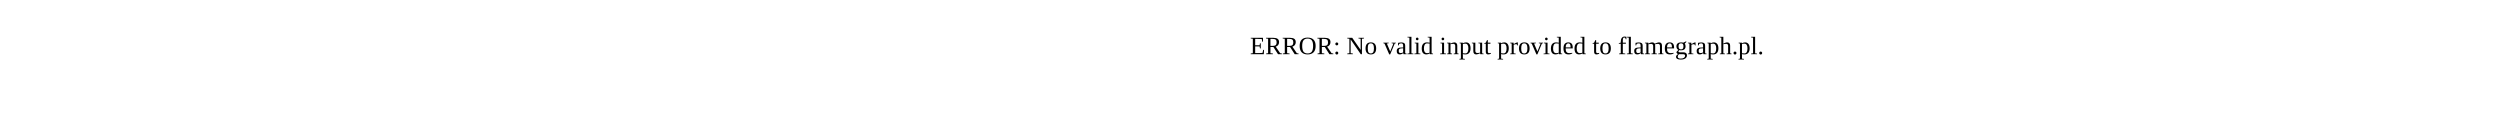
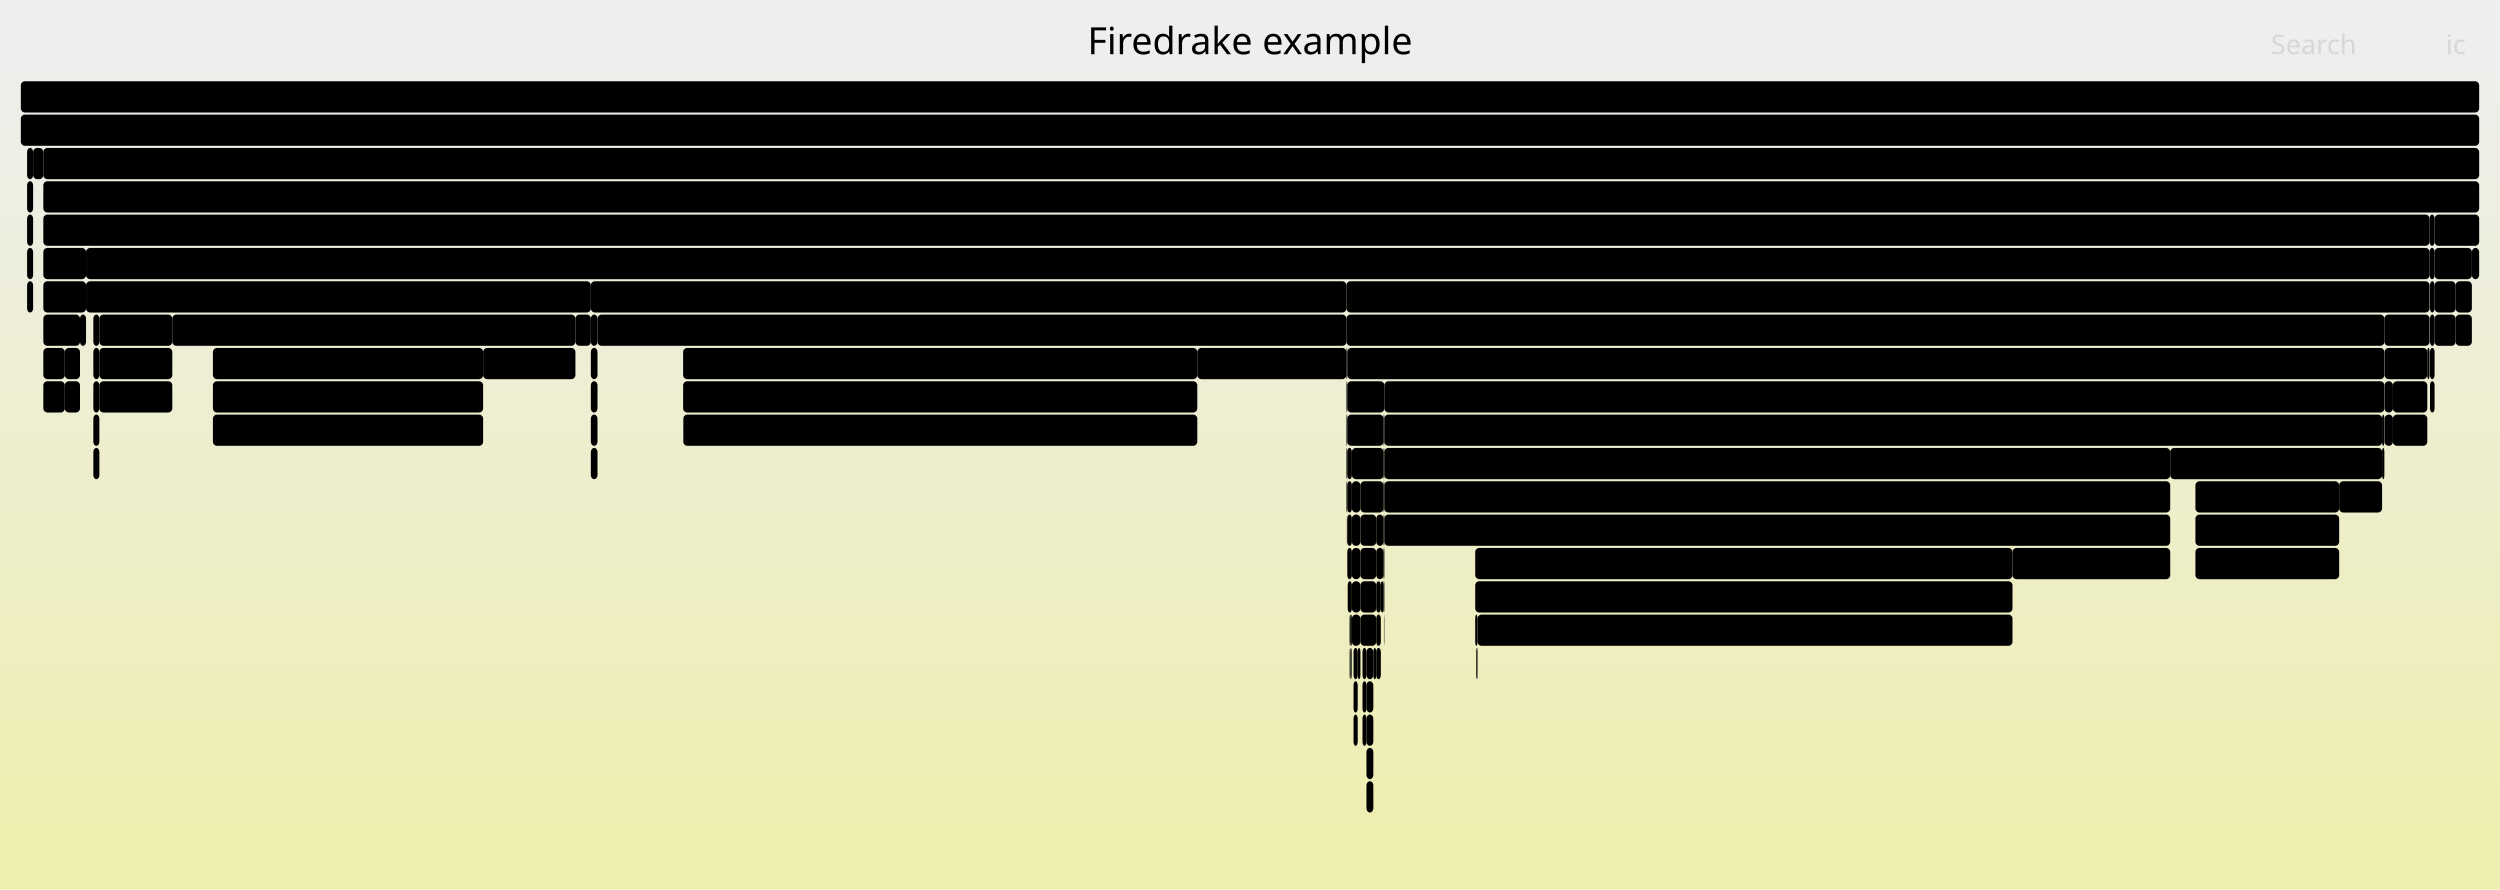
- <svg xmlns="http://www.w3.org/2000/svg" version="1.1" width="1200" height="65" viewBox="0 0 1200 65">
-   <text x="600.00" y="26">ERROR: No valid input provided to flamegraph.pl.</text>
+ <svg xmlns="http://www.w3.org/2000/svg" version="1.1" width="1200" height="427" viewBox="0 0 1200 427">
+   <defs>
+     <linearGradient id="background" y1="0" y2="1" x1="0" x2="0">
+       <stop stop-color="#eeeeee" offset="5%" />
+       <stop stop-color="#eeeeb0" offset="95%" />
+     </linearGradient>
+   </defs>
+   <style type="text/css">
+ 	text { font-family:Verdana; font-size:13px; fill:rgb(0,0,0); }
+ 	#search, #ignorecase { opacity:0.1; cursor:pointer; }
+ 	#search:hover, #search.show, #ignorecase:hover, #ignorecase.show { opacity:1; }
+ 	#subtitle { text-anchor:middle; font-color:rgb(160,160,160); }
+ 	#title { text-anchor:middle; font-size:18px}
+ 	#unzoom { cursor:pointer; }
+ 	#frames &gt; *:hover { stroke:black; stroke-width:0.5; cursor:pointer; }
+ 	.hide { display:none; }
+ 	.parent { opacity:0.5; }
+ </style>
+   <rect x="0.0" y="0" width="1200.0" height="427.0" fill="url(#background)" />
+   <text id="title" x="600.00" y="26">Firedrake example</text>
+   <text id="details" x="10.00" y="409"> </text>
+   <text id="unzoom" x="10.00" y="26" class="hide">Reset Zoom</text>
+   <text id="search" x="1090.00" y="26">Search</text>
+   <text id="ignorecase" x="1174.00" y="26">ic</text>
+   <text id="matched" x="1090.00" y="409"> </text>
+   <g id="frames">
+     <g>
+       <rect x="13.0" y="87" width="2.9" height="15.0" fill="rgb(0,0,0)" rx="2" ry="2" />
+       <text x="15.98" y="97.5" />
+     </g>
+     <g>
+       <rect x="1166.4" y="151" width="2.2" height="15.0" fill="rgb(0,0,0)" rx="2" ry="2" />
+       <text x="1169.40" y="161.5" />
+     </g>
+     <g>
+       <rect x="660.6" y="247" width="3.5" height="15.0" fill="rgb(0,0,0)" rx="2" ry="2" />
+       <text x="663.55" y="257.5" />
+     </g>
+     <g>
+       <rect x="649.7" y="327" width="2.0" height="15.0" fill="rgb(0,0,0)" rx="2" ry="2" />
+       <text x="652.72" y="337.5" />
+     </g>
+     <g>
+       <rect x="1122.8" y="231" width="20.6" height="15.0" fill="rgb(0,0,0)" rx="2" ry="2" />
+       <text x="1125.83" y="241.5" />
+     </g>
+     <g>
+       <rect x="44.8" y="151" width="2.9" height="15.0" fill="rgb(0,0,0)" rx="2" ry="2" />
+       <text x="47.83" y="161.5" />
+     </g>
+     <g>
+       <rect x="20.8" y="151" width="17.6" height="15.0" fill="rgb(0,0,0)" rx="2" ry="2" />
+       <text x="23.82" y="161.5" />
+     </g>
+     <g>
+       <rect x="646.3" y="151" width="498.2" height="15.0" fill="rgb(0,0,0)" rx="2" ry="2" />
+       <text x="649.28" y="161.5">KSPSolve</text>
+     </g>
+     <g>
+       <rect x="20.8" y="103" width="1145.4" height="15.0" fill="rgb(0,0,0)" rx="2" ry="2" />
+       <text x="23.82" y="113.5">KSPSolve</text>
+     </g>
+     <g>
+       <rect x="10.0" y="39" width="1180.0" height="15.0" fill="rgb(0,0,0)" rx="2" ry="2" />
+       <text x="13.00" y="49.5" />
+     </g>
+     <g>
+       <rect x="1166.2" y="119" width="2.4" height="15.0" fill="rgb(0,0,0)" rx="2" ry="2" />
+       <text x="1169.16" y="129.5" />
+     </g>
+     <g>
+       <rect x="1144.5" y="151" width="21.7" height="15.0" fill="rgb(0,0,0)" rx="2" ry="2" />
+       <text x="1147.50" y="161.5" />
+     </g>
+     <g>
+       <rect x="231.9" y="167" width="44.3" height="15.0" fill="rgb(0,0,0)" rx="2" ry="2" />
+       <text x="234.93" y="177.5">fir..</text>
+     </g>
+     <g>
+       <rect x="1165.1" y="167" width="1.1" height="15.0" fill="rgb(0,0,0)" rx="2" ry="2" />
+       <text x="1168.08" y="177.5" />
+     </g>
+     <g>
+       <rect x="1143.4" y="215" width="1.1" height="15.0" fill="rgb(0,0,0)" rx="2" ry="2" />
+       <text x="1146.43" y="225.5" />
+     </g>
+     <g>
+       <rect x="13.0" y="119" width="2.9" height="15.0" fill="rgb(0,0,0)" rx="2" ry="2" />
+       <text x="15.98" y="129.5" />
+     </g>
+     <g>
+       <rect x="664.4" y="295" width="0.1" height="15.0" fill="rgb(0,0,0)" rx="2" ry="2" />
+       <text x="667.40" y="305.5" />
+     </g>
+     <g>
+       <rect x="708.8" y="311" width="0.4" height="15.0" fill="rgb(0,0,0)" rx="2" ry="2" />
+       <text x="711.84" y="321.5" />
+     </g>
+     <g>
+       <rect x="709.2" y="295" width="256.8" height="15.0" fill="rgb(0,0,0)" rx="2" ry="2" />
+       <text x="712.17" y="305.5">pyop2.global_kernel.GlobalKerne..</text>
+     </g>
+     <g>
+       <rect x="20.8" y="135" width="20.5" height="15.0" fill="rgb(0,0,0)" rx="2" ry="2" />
+       <text x="23.82" y="145.5" />
+     </g>
+     <g>
+       <rect x="653.0" y="279" width="7.6" height="15.0" fill="rgb(0,0,0)" rx="2" ry="2" />
+       <text x="656.00" y="289.5" />
+     </g>
+     <g>
+       <rect x="649.7" y="311" width="2.0" height="15.0" fill="rgb(0,0,0)" rx="2" ry="2" />
+       <text x="652.72" y="321.5" />
+     </g>
+     <g>
+       <rect x="1166.4" y="183" width="2.2" height="15.0" fill="rgb(0,0,0)" rx="2" ry="2" />
+       <text x="1169.40" y="193.5" />
+     </g>
+     <g>
+       <rect x="1178.7" y="135" width="7.8" height="15.0" fill="rgb(0,0,0)" rx="2" ry="2" />
+       <text x="1181.71" y="145.5" />
+     </g>
+     <g>
+       <rect x="653.0" y="263" width="7.6" height="15.0" fill="rgb(0,0,0)" rx="2" ry="2" />
+       <text x="656.00" y="273.5" />
+     </g>
+     <g>
+       <rect x="13.0" y="71" width="2.9" height="15.0" fill="rgb(0,0,0)" rx="2" ry="2" />
+       <text x="15.98" y="81.5" />
+     </g>
+     <g>
+       <rect x="44.8" y="215" width="2.9" height="15.0" fill="rgb(0,0,0)" rx="2" ry="2" />
+       <text x="47.83" y="225.5" />
+     </g>
+     <g>
+       <rect x="655.9" y="375" width="3.3" height="15.0" fill="rgb(0,0,0)" rx="2" ry="2" />
+       <text x="658.85" y="385.5" />
+     </g>
+     <g>
+       <rect x="664.5" y="183" width="480.0" height="15.0" fill="rgb(0,0,0)" rx="2" ry="2" />
+       <text x="667.53" y="193.5">PCSetUp</text>
+     </g>
+     <g>
+       <rect x="646.3" y="183" width="0.4" height="15.0" fill="rgb(0,0,0)" rx="2" ry="2" />
+       <text x="649.28" y="193.5" />
+     </g>
+     <g>
+       <rect x="646.3" y="215" width="0.4" height="15.0" fill="rgb(0,0,0)" rx="2" ry="2" />
+       <text x="649.28" y="225.5" />
+     </g>
+     <g>
+       <rect x="1148.6" y="199" width="16.5" height="15.0" fill="rgb(0,0,0)" rx="2" ry="2" />
+       <text x="1151.58" y="209.5" />
+     </g>
+     <g>
+       <rect x="646.3" y="231" width="0.4" height="15.0" fill="rgb(0,0,0)" rx="2" ry="2" />
+       <text x="649.28" y="241.5" />
+     </g>
+     <g>
+       <rect x="660.6" y="279" width="2.2" height="15.0" fill="rgb(0,0,0)" rx="2" ry="2" />
+       <text x="663.55" y="289.5" />
+     </g>
+     <g>
+       <rect x="1053.8" y="231" width="69.0" height="15.0" fill="rgb(0,0,0)" rx="2" ry="2" />
+       <text x="1056.77" y="241.5">ParLoop..</text>
+     </g>
+     <g>
+       <rect x="664.5" y="199" width="478.9" height="15.0" fill="rgb(0,0,0)" rx="2" ry="2" />
+       <text x="667.53" y="209.5">KSPSetUp</text>
+     </g>
+     <g>
+       <rect x="15.9" y="71" width="4.9" height="15.0" fill="rgb(0,0,0)" rx="2" ry="2" />
+       <text x="18.88" y="81.5" />
+     </g>
+     <g>
+       <rect x="102.2" y="167" width="129.7" height="15.0" fill="rgb(0,0,0)" rx="2" ry="2" />
+       <text x="105.16" y="177.5">ParLoopExecute</text>
+     </g>
+     <g>
+       <rect x="708.1" y="263" width="257.9" height="15.0" fill="rgb(0,0,0)" rx="2" ry="2" />
+       <text x="711.06" y="273.5">ParLoopExecute</text>
+     </g>
+     <g>
+       <rect x="646.5" y="247" width="0.1" height="15.0" fill="rgb(0,0,0)" rx="2" ry="2" />
+       <text x="649.46" y="257.5" />
+     </g>
+     <g>
+       <rect x="654.0" y="327" width="1.9" height="15.0" fill="rgb(0,0,0)" rx="2" ry="2" />
+       <text x="656.96" y="337.5" />
+     </g>
+     <g>
+       <rect x="1166.4" y="135" width="2.2" height="15.0" fill="rgb(0,0,0)" rx="2" ry="2" />
+       <text x="1169.40" y="145.5" />
+     </g>
+     <g>
+       <rect x="653.0" y="247" width="7.6" height="15.0" fill="rgb(0,0,0)" rx="2" ry="2" />
+       <text x="656.00" y="257.5" />
+     </g>
+     <g>
+       <rect x="664.1" y="231" width="0.4" height="15.0" fill="rgb(0,0,0)" rx="2" ry="2" />
+       <text x="667.08" y="241.5" />
+     </g>
+     <g>
+       <rect x="1178.7" y="151" width="7.8" height="15.0" fill="rgb(0,0,0)" rx="2" ry="2" />
+       <text x="1181.71" y="161.5" />
+     </g>
+     <g>
+       <rect x="1053.8" y="247" width="69.0" height="15.0" fill="rgb(0,0,0)" rx="2" ry="2" />
+       <text x="1056.77" y="257.5">Parloop..</text>
+     </g>
+     <g>
+       <rect x="648.4" y="311" width="0.1" height="15.0" fill="rgb(0,0,0)" rx="2" ry="2" />
+       <text x="651.37" y="321.5" />
+     </g>
+     <g>
+       <rect x="44.8" y="167" width="2.9" height="15.0" fill="rgb(0,0,0)" rx="2" ry="2" />
+       <text x="47.83" y="177.5" />
+     </g>
+     <g>
+       <rect x="708.1" y="295" width="1.1" height="15.0" fill="rgb(0,0,0)" rx="2" ry="2" />
+       <text x="711.06" y="305.5" />
+     </g>
+     <g>
+       <rect x="20.8" y="167" width="10.3" height="15.0" fill="rgb(0,0,0)" rx="2" ry="2" />
+       <text x="23.82" y="177.5" />
+     </g>
+     <g>
+       <rect x="47.7" y="183" width="35.0" height="15.0" fill="rgb(0,0,0)" rx="2" ry="2" />
+       <text x="50.72" y="193.5">py..</text>
+     </g>
+     <g>
+       <rect x="653.0" y="231" width="11.1" height="15.0" fill="rgb(0,0,0)" rx="2" ry="2" />
+       <text x="656.00" y="241.5" />
+     </g>
+     <g>
+       <rect x="664.1" y="215" width="0.4" height="15.0" fill="rgb(0,0,0)" rx="2" ry="2" />
+       <text x="667.08" y="225.5" />
+     </g>
+     <g>
+       <rect x="283.6" y="183" width="3.2" height="15.0" fill="rgb(0,0,0)" rx="2" ry="2" />
+       <text x="286.57" y="193.5" />
+     </g>
+     <g>
+       <rect x="648.2" y="311" width="0.2" height="15.0" fill="rgb(0,0,0)" rx="2" ry="2" />
+       <text x="651.15" y="321.5" />
+     </g>
+     <g>
+       <rect x="646.7" y="199" width="17.4" height="15.0" fill="rgb(0,0,0)" rx="2" ry="2" />
+       <text x="649.72" y="209.5" />
+     </g>
+     <g>
+       <rect x="1144.6" y="167" width="20.5" height="15.0" fill="rgb(0,0,0)" rx="2" ry="2" />
+       <text x="1147.63" y="177.5" />
+     </g>
+     <g>
+       <rect x="13.0" y="103" width="2.9" height="15.0" fill="rgb(0,0,0)" rx="2" ry="2" />
+       <text x="15.98" y="113.5" />
+     </g>
+     <g>
+       <rect x="1144.6" y="183" width="4.0" height="15.0" fill="rgb(0,0,0)" rx="2" ry="2" />
+       <text x="1147.63" y="193.5" />
+     </g>
+     <g>
+       <rect x="44.8" y="183" width="2.9" height="15.0" fill="rgb(0,0,0)" rx="2" ry="2" />
+       <text x="47.83" y="193.5" />
+     </g>
+     <g>
+       <rect x="664.1" y="263" width="0.4" height="15.0" fill="rgb(0,0,0)" rx="2" ry="2" />
+       <text x="667.08" y="273.5" />
+     </g>
+     <g>
+       <rect x="646.7" y="183" width="17.8" height="15.0" fill="rgb(0,0,0)" rx="2" ry="2" />
+       <text x="649.72" y="193.5" />
+     </g>
+     <g>
+       <rect x="966.0" y="263" width="75.7" height="15.0" fill="rgb(0,0,0)" rx="2" ry="2" />
+       <text x="969.02" y="273.5">firedra..</text>
+     </g>
+     <g>
+       <rect x="646.3" y="199" width="0.4" height="15.0" fill="rgb(0,0,0)" rx="2" ry="2" />
+       <text x="649.28" y="209.5" />
+     </g>
+     <g>
+       <rect x="283.6" y="135" width="362.7" height="15.0" fill="rgb(0,0,0)" rx="2" ry="2" />
+       <text x="286.57" y="145.5">SCForwardElim</text>
+     </g>
+     <g>
+       <rect x="646.7" y="263" width="2.2" height="15.0" fill="rgb(0,0,0)" rx="2" ry="2" />
+       <text x="649.72" y="273.5" />
+     </g>
+     <g>
+       <rect x="659.2" y="311" width="1.4" height="15.0" fill="rgb(0,0,0)" rx="2" ry="2" />
+       <text x="662.22" y="321.5" />
+     </g>
+     <g>
+       <rect x="41.3" y="119" width="1124.9" height="15.0" fill="rgb(0,0,0)" rx="2" ry="2" />
+       <text x="44.29" y="129.5">PCApply</text>
+     </g>
+     <g>
+       <rect x="664.5" y="231" width="377.2" height="15.0" fill="rgb(0,0,0)" rx="2" ry="2" />
+       <text x="667.53" y="241.5">MatMult</text>
+     </g>
+     <g>
+       <rect x="1168.6" y="135" width="10.1" height="15.0" fill="rgb(0,0,0)" rx="2" ry="2" />
+       <text x="1171.58" y="145.5" />
+     </g>
+     <g>
+       <rect x="276.2" y="151" width="7.4" height="15.0" fill="rgb(0,0,0)" rx="2" ry="2" />
+       <text x="279.22" y="161.5" />
+     </g>
+     <g>
+       <rect x="664.1" y="279" width="0.4" height="15.0" fill="rgb(0,0,0)" rx="2" ry="2" />
+       <text x="667.08" y="289.5" />
+     </g>
+     <g>
+       <rect x="648.9" y="215" width="15.2" height="15.0" fill="rgb(0,0,0)" rx="2" ry="2" />
+       <text x="651.91" y="225.5" />
+     </g>
+     <g>
+       <rect x="10.0" y="55" width="1180.0" height="15.0" fill="rgb(0,0,0)" rx="2" ry="2" />
+       <text x="13.00" y="65.5">firedrake</text>
+     </g>
+     <g>
+       <rect x="654.0" y="343" width="1.9" height="15.0" fill="rgb(0,0,0)" rx="2" ry="2" />
+       <text x="656.96" y="353.5" />
+     </g>
+     <g>
+       <rect x="283.6" y="167" width="3.2" height="15.0" fill="rgb(0,0,0)" rx="2" ry="2" />
+       <text x="286.57" y="177.5" />
+     </g>
+     <g>
+       <rect x="1166.4" y="167" width="2.2" height="15.0" fill="rgb(0,0,0)" rx="2" ry="2" />
+       <text x="1169.40" y="177.5" />
+     </g>
+     <g>
+       <rect x="648.9" y="295" width="4.1" height="15.0" fill="rgb(0,0,0)" rx="2" ry="2" />
+       <text x="651.91" y="305.5" />
+     </g>
+     <g>
+       <rect x="655.9" y="327" width="3.3" height="15.0" fill="rgb(0,0,0)" rx="2" ry="2" />
+       <text x="658.85" y="337.5" />
+     </g>
+     <g>
+       <rect x="1168.6" y="151" width="10.1" height="15.0" fill="rgb(0,0,0)" rx="2" ry="2" />
+       <text x="1171.58" y="161.5" />
+     </g>
+     <g>
+       <rect x="1143.4" y="199" width="1.1" height="15.0" fill="rgb(0,0,0)" rx="2" ry="2" />
+       <text x="1146.43" y="209.5" />
+     </g>
+     <g>
+       <rect x="283.6" y="151" width="3.2" height="15.0" fill="rgb(0,0,0)" rx="2" ry="2" />
+       <text x="286.57" y="161.5" />
+     </g>
+     <g>
+       <rect x="648.4" y="295" width="0.5" height="15.0" fill="rgb(0,0,0)" rx="2" ry="2" />
+       <text x="651.37" y="305.5" />
+     </g>
+     <g>
+       <rect x="664.5" y="247" width="377.2" height="15.0" fill="rgb(0,0,0)" rx="2" ry="2" />
+       <text x="667.53" y="257.5">firedrake.matrix_free.operators.ImplicitMatrixC..</text>
+     </g>
+     <g>
+       <rect x="646.7" y="215" width="2.2" height="15.0" fill="rgb(0,0,0)" rx="2" ry="2" />
+       <text x="649.72" y="225.5" />
+     </g>
+     <g>
+       <rect x="47.7" y="151" width="35.0" height="15.0" fill="rgb(0,0,0)" rx="2" ry="2" />
+       <text x="50.72" y="161.5">Pa..</text>
+     </g>
+     <g>
+       <rect x="648.9" y="231" width="4.1" height="15.0" fill="rgb(0,0,0)" rx="2" ry="2" />
+       <text x="651.91" y="241.5" />
+     </g>
+     <g>
+       <rect x="1053.8" y="263" width="69.0" height="15.0" fill="rgb(0,0,0)" rx="2" ry="2" />
+       <text x="1056.77" y="273.5">pyop2.g..</text>
+     </g>
+     <g>
+       <rect x="20.8" y="183" width="10.3" height="15.0" fill="rgb(0,0,0)" rx="2" ry="2" />
+       <text x="23.82" y="193.5" />
+     </g>
+     <g>
+       <rect x="646.3" y="135" width="519.9" height="15.0" fill="rgb(0,0,0)" rx="2" ry="2" />
+       <text x="649.28" y="145.5">SCSolve</text>
+     </g>
+     <g>
+       <rect x="646.7" y="231" width="2.2" height="15.0" fill="rgb(0,0,0)" rx="2" ry="2" />
+       <text x="649.72" y="241.5" />
+     </g>
+     <g>
+       <rect x="1168.6" y="119" width="17.9" height="15.0" fill="rgb(0,0,0)" rx="2" ry="2" />
+       <text x="1171.58" y="129.5" />
+     </g>
+     <g>
+       <rect x="20.8" y="87" width="1169.2" height="15.0" fill="rgb(0,0,0)" rx="2" ry="2" />
+       <text x="23.82" y="97.5">SNESSolve</text>
+     </g>
+     <g>
+       <rect x="654.0" y="311" width="1.9" height="15.0" fill="rgb(0,0,0)" rx="2" ry="2" />
+       <text x="656.96" y="321.5" />
+     </g>
+     <g>
+       <rect x="662.8" y="279" width="1.3" height="15.0" fill="rgb(0,0,0)" rx="2" ry="2" />
+       <text x="665.75" y="289.5" />
+     </g>
+     <g>
+       <rect x="1166.2" y="103" width="2.4" height="15.0" fill="rgb(0,0,0)" rx="2" ry="2" />
+       <text x="1169.16" y="113.5" />
+     </g>
+     <g>
+       <rect x="660.6" y="263" width="3.5" height="15.0" fill="rgb(0,0,0)" rx="2" ry="2" />
+       <text x="663.55" y="273.5" />
+     </g>
+     <g>
+       <rect x="283.6" y="215" width="3.2" height="15.0" fill="rgb(0,0,0)" rx="2" ry="2" />
+       <text x="286.57" y="225.5" />
+     </g>
+     <g>
+       <rect x="646.3" y="167" width="0.4" height="15.0" fill="rgb(0,0,0)" rx="2" ry="2" />
+       <text x="649.28" y="177.5" />
+     </g>
+     <g>
+       <rect x="1168.6" y="103" width="21.4" height="15.0" fill="rgb(0,0,0)" rx="2" ry="2" />
+       <text x="1171.58" y="113.5" />
+     </g>
+     <g>
+       <rect x="47.7" y="167" width="35.0" height="15.0" fill="rgb(0,0,0)" rx="2" ry="2" />
+       <text x="50.72" y="177.5">Pa..</text>
+     </g>
+     <g>
+       <rect x="648.9" y="247" width="4.1" height="15.0" fill="rgb(0,0,0)" rx="2" ry="2" />
+       <text x="651.91" y="257.5" />
+     </g>
+     <g>
+       <rect x="646.7" y="167" width="497.8" height="15.0" fill="rgb(0,0,0)" rx="2" ry="2" />
+       <text x="649.72" y="177.5">PCApply</text>
+     </g>
+     <g>
+       <rect x="44.8" y="199" width="2.9" height="15.0" fill="rgb(0,0,0)" rx="2" ry="2" />
+       <text x="47.83" y="209.5" />
+     </g>
+     <g>
+       <rect x="646.7" y="247" width="2.2" height="15.0" fill="rgb(0,0,0)" rx="2" ry="2" />
+       <text x="649.72" y="257.5" />
+     </g>
+     <g>
+       <rect x="328.0" y="199" width="246.7" height="15.0" fill="rgb(0,0,0)" rx="2" ry="2" />
+       <text x="331.01" y="209.5">pyop2.global_kernel.GlobalKern..</text>
+     </g>
+     <g>
+       <rect x="708.5" y="311" width="0.3" height="15.0" fill="rgb(0,0,0)" rx="2" ry="2" />
+       <text x="711.51" y="321.5" />
+     </g>
+     <g>
+       <rect x="38.4" y="151" width="2.9" height="15.0" fill="rgb(0,0,0)" rx="2" ry="2" />
+       <text x="41.41" y="161.5" />
+     </g>
+     <g>
+       <rect x="31.1" y="183" width="7.3" height="15.0" fill="rgb(0,0,0)" rx="2" ry="2" />
+       <text x="34.14" y="193.5" />
+     </g>
+     <g>
+       <rect x="648.9" y="279" width="4.1" height="15.0" fill="rgb(0,0,0)" rx="2" ry="2" />
+       <text x="651.91" y="289.5" />
+     </g>
+     <g>
+       <rect x="647.8" y="311" width="0.1" height="15.0" fill="rgb(0,0,0)" rx="2" ry="2" />
+       <text x="650.81" y="321.5" />
+     </g>
+     <g>
+       <rect x="327.9" y="167" width="246.8" height="15.0" fill="rgb(0,0,0)" rx="2" ry="2" />
+       <text x="330.88" y="177.5">ParLoopExecute</text>
+     </g>
+     <g>
+       <rect x="1186.5" y="119" width="3.5" height="15.0" fill="rgb(0,0,0)" rx="2" ry="2" />
+       <text x="1189.46" y="129.5" />
+     </g>
+     <g>
+       <rect x="653.0" y="295" width="7.6" height="15.0" fill="rgb(0,0,0)" rx="2" ry="2" />
+       <text x="656.00" y="305.5" />
+     </g>
+     <g>
+       <rect x="20.8" y="71" width="1169.2" height="15.0" fill="rgb(0,0,0)" rx="2" ry="2" />
+       <text x="23.82" y="81.5">firedrake.variational_solver.NonlinearVariationalSolver.solve</text>
+     </g>
+     <g>
+       <rect x="647.9" y="311" width="0.3" height="15.0" fill="rgb(0,0,0)" rx="2" ry="2" />
+       <text x="650.94" y="321.5" />
+     </g>
+     <g>
+       <rect x="646.6" y="247" width="0.1" height="15.0" fill="rgb(0,0,0)" rx="2" ry="2" />
+       <text x="649.59" y="257.5" />
+     </g>
+     <g>
+       <rect x="646.9" y="279" width="2.0" height="15.0" fill="rgb(0,0,0)" rx="2" ry="2" />
+       <text x="649.92" y="289.5" />
+     </g>
+     <g>
+       <rect x="664.5" y="215" width="377.2" height="15.0" fill="rgb(0,0,0)" rx="2" ry="2" />
+       <text x="667.53" y="225.5">KSPSolve</text>
+     </g>
+     <g>
+       <rect x="13.0" y="135" width="2.9" height="15.0" fill="rgb(0,0,0)" rx="2" ry="2" />
+       <text x="15.98" y="145.5" />
+     </g>
+     <g>
+       <rect x="1148.6" y="183" width="16.5" height="15.0" fill="rgb(0,0,0)" rx="2" ry="2" />
+       <text x="1151.58" y="193.5" />
+     </g>
+     <g>
+       <rect x="286.8" y="151" width="359.5" height="15.0" fill="rgb(0,0,0)" rx="2" ry="2" />
+       <text x="289.77" y="161.5">HybridRHS</text>
+     </g>
+     <g>
+       <rect x="708.1" y="279" width="257.9" height="15.0" fill="rgb(0,0,0)" rx="2" ry="2" />
+       <text x="711.06" y="289.5">Parloop_Cells_wrap_slate_loopy_..</text>
+     </g>
+     <g>
+       <rect x="41.3" y="135" width="242.3" height="15.0" fill="rgb(0,0,0)" rx="2" ry="2" />
+       <text x="44.29" y="145.5">SCBackSub</text>
+     </g>
+     <g>
+       <rect x="647.8" y="295" width="0.6" height="15.0" fill="rgb(0,0,0)" rx="2" ry="2" />
+       <text x="650.81" y="305.5" />
+     </g>
+     <g>
+       <rect x="31.1" y="167" width="7.3" height="15.0" fill="rgb(0,0,0)" rx="2" ry="2" />
+       <text x="34.14" y="177.5" />
+     </g>
+     <g>
+       <rect x="664.1" y="247" width="0.4" height="15.0" fill="rgb(0,0,0)" rx="2" ry="2" />
+       <text x="667.08" y="257.5" />
+     </g>
+     <g>
+       <rect x="660.6" y="295" width="2.2" height="15.0" fill="rgb(0,0,0)" rx="2" ry="2" />
+       <text x="663.55" y="305.5" />
+     </g>
+     <g>
+       <rect x="660.6" y="311" width="2.2" height="15.0" fill="rgb(0,0,0)" rx="2" ry="2" />
+       <text x="663.55" y="321.5" />
+     </g>
+     <g>
+       <rect x="1041.7" y="215" width="101.7" height="15.0" fill="rgb(0,0,0)" rx="2" ry="2" />
+       <text x="1044.67" y="225.5">PCSetUp</text>
+     </g>
+     <g>
+       <rect x="655.9" y="311" width="3.3" height="15.0" fill="rgb(0,0,0)" rx="2" ry="2" />
+       <text x="658.85" y="321.5" />
+     </g>
+     <g>
+       <rect x="283.6" y="199" width="3.2" height="15.0" fill="rgb(0,0,0)" rx="2" ry="2" />
+       <text x="286.57" y="209.5" />
+     </g>
+     <g>
+       <rect x="574.7" y="167" width="71.6" height="15.0" fill="rgb(0,0,0)" rx="2" ry="2" />
+       <text x="577.73" y="177.5">firedra..</text>
+     </g>
+     <g>
+       <rect x="664.1" y="199" width="0.4" height="15.0" fill="rgb(0,0,0)" rx="2" ry="2" />
+       <text x="667.08" y="209.5" />
+     </g>
+     <g>
+       <rect x="102.2" y="199" width="129.7" height="15.0" fill="rgb(0,0,0)" rx="2" ry="2" />
+       <text x="105.16" y="209.5">pyop2.global_k..</text>
+     </g>
+     <g>
+       <rect x="655.9" y="359" width="3.3" height="15.0" fill="rgb(0,0,0)" rx="2" ry="2" />
+       <text x="658.85" y="369.5" />
+     </g>
+     <g>
+       <rect x="648.5" y="311" width="0.2" height="15.0" fill="rgb(0,0,0)" rx="2" ry="2" />
+       <text x="651.49" y="321.5" />
+     </g>
+     <g>
+       <rect x="649.7" y="343" width="2.0" height="15.0" fill="rgb(0,0,0)" rx="2" ry="2" />
+       <text x="652.72" y="353.5" />
+     </g>
+     <g>
+       <rect x="648.7" y="311" width="0.2" height="15.0" fill="rgb(0,0,0)" rx="2" ry="2" />
+       <text x="651.70" y="321.5" />
+     </g>
+     <g>
+       <rect x="102.2" y="183" width="129.7" height="15.0" fill="rgb(0,0,0)" rx="2" ry="2" />
+       <text x="105.16" y="193.5">Parloop_Cells_..</text>
+     </g>
+     <g>
+       <rect x="1144.6" y="199" width="4.0" height="15.0" fill="rgb(0,0,0)" rx="2" ry="2" />
+       <text x="1147.63" y="209.5" />
+     </g>
+     <g>
+       <rect x="82.7" y="151" width="193.5" height="15.0" fill="rgb(0,0,0)" rx="2" ry="2" />
+       <text x="85.70" y="161.5">RecoverFirstElim</text>
+     </g>
+     <g>
+       <rect x="651.7" y="311" width="1.3" height="15.0" fill="rgb(0,0,0)" rx="2" ry="2" />
+       <text x="654.65" y="321.5" />
+     </g>
+     <g>
+       <rect x="20.8" y="119" width="20.5" height="15.0" fill="rgb(0,0,0)" rx="2" ry="2" />
+       <text x="23.82" y="129.5" />
+     </g>
+     <g>
+       <rect x="655.9" y="343" width="3.3" height="15.0" fill="rgb(0,0,0)" rx="2" ry="2" />
+       <text x="658.85" y="353.5" />
+     </g>
+     <g>
+       <rect x="664.3" y="295" width="0.1" height="15.0" fill="rgb(0,0,0)" rx="2" ry="2" />
+       <text x="667.26" y="305.5" />
+     </g>
+     <g>
+       <rect x="648.9" y="263" width="4.1" height="15.0" fill="rgb(0,0,0)" rx="2" ry="2" />
+       <text x="651.91" y="273.5" />
+     </g>
+     <g>
+       <rect x="327.9" y="183" width="246.8" height="15.0" fill="rgb(0,0,0)" rx="2" ry="2" />
+       <text x="330.88" y="193.5">Parloop_Cells_wrap_slate_loopy..</text>
+     </g>
+   </g>
</svg>
